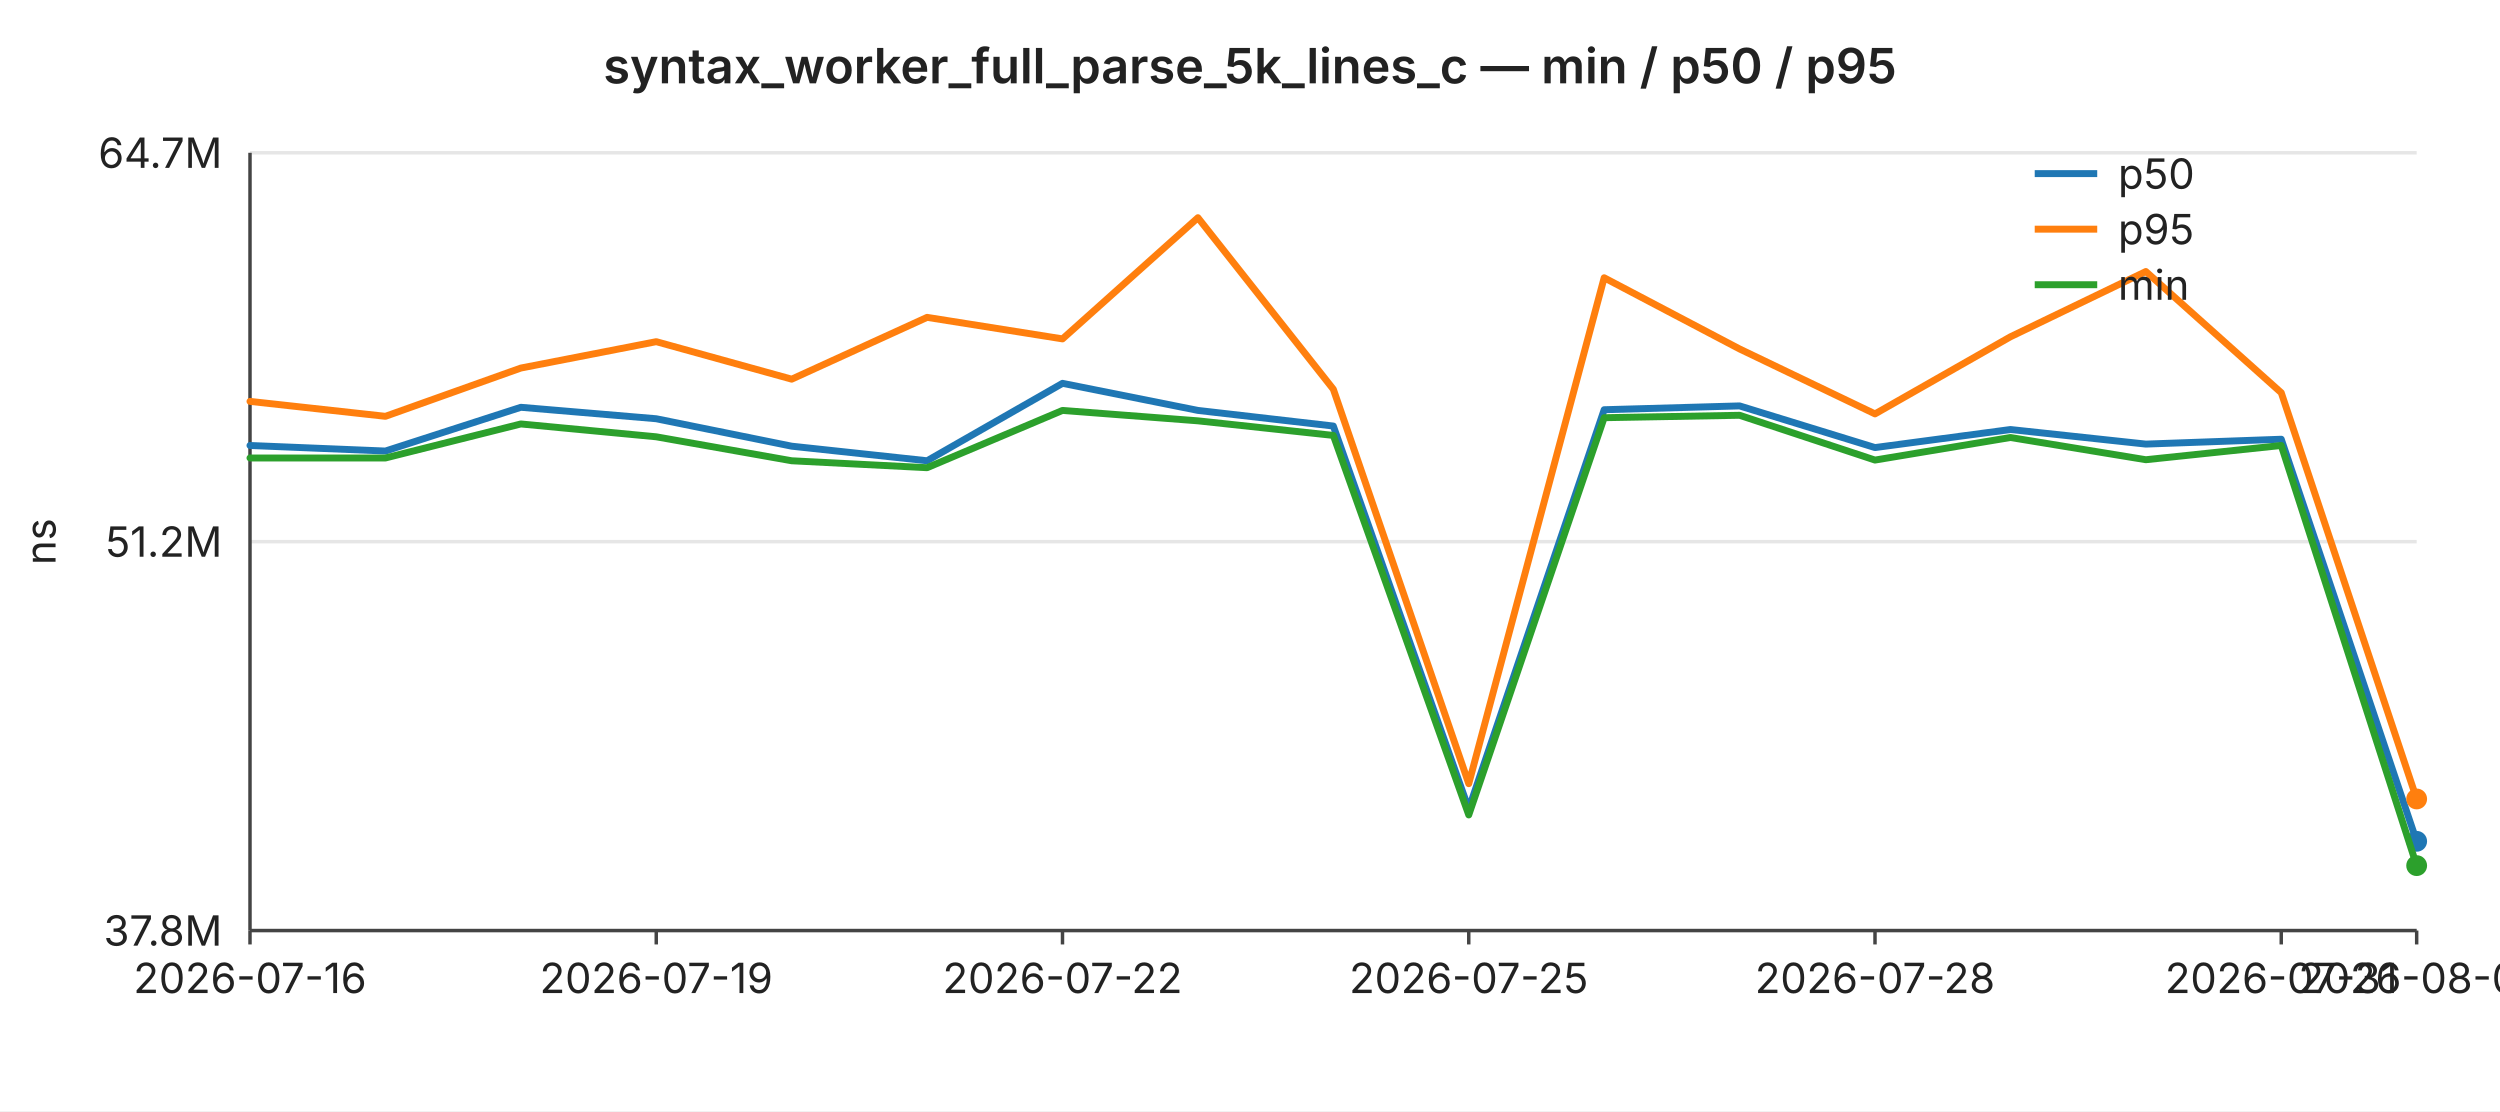
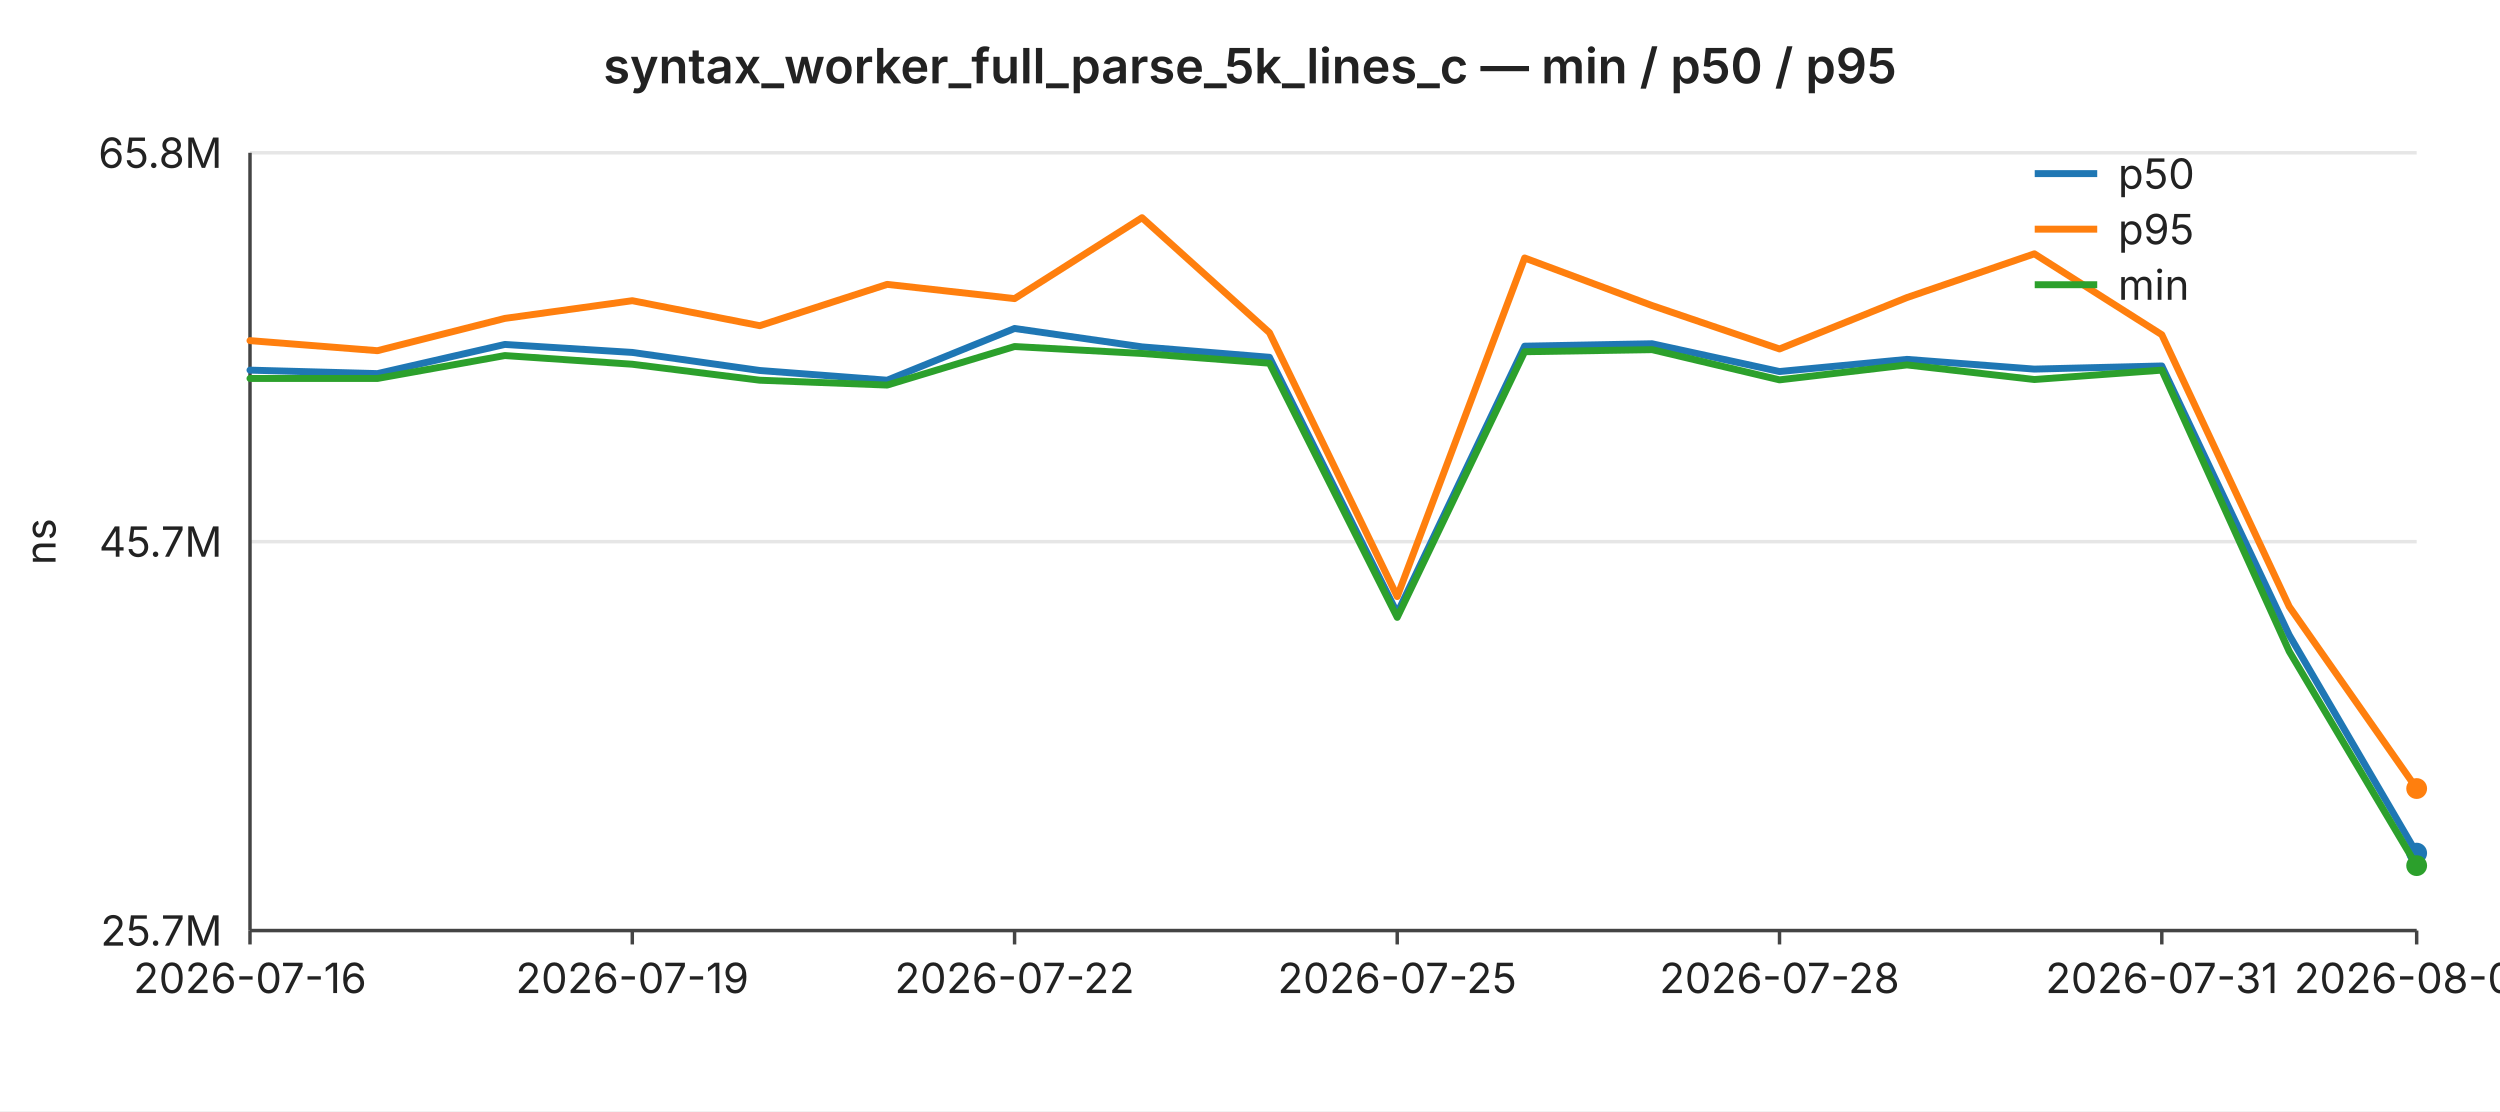
<svg xmlns="http://www.w3.org/2000/svg" width="720" height="320" viewBox="0 0 720 320" font-family="-apple-system,BlinkMacSystemFont,Segoe UI,sans-serif" font-size="12">
  <rect width="720" height="320" fill="#ffffff" />
  <text x="360" y="24" text-anchor="middle" font-size="14" font-weight="600" fill="#222">syntax_worker_full_parse_5k_lines_c — min / p50 / p95</text>
  <line x1="72" y1="44.0" x2="696" y2="44.0" stroke="#e6e6e6" stroke-width="1" />
-   <text x="64" y="44.0" text-anchor="end" dominant-baseline="middle" fill="#222">64.7M</text>
+   <text x="64" y="44.0" text-anchor="end" dominant-baseline="middle" fill="#222">65.8M</text>
  <line x1="72" y1="156.0" x2="696" y2="156.0" stroke="#e6e6e6" stroke-width="1" />
-   <text x="64" y="156.0" text-anchor="end" dominant-baseline="middle" fill="#222">51.2M</text>
+   <text x="64" y="156.0" text-anchor="end" dominant-baseline="middle" fill="#222">45.7M</text>
  <line x1="72" y1="268.0" x2="696" y2="268.0" stroke="#e6e6e6" stroke-width="1" />
-   <text x="64" y="268.0" text-anchor="end" dominant-baseline="middle" fill="#222">37.8M</text>
+   <text x="64" y="268.0" text-anchor="end" dominant-baseline="middle" fill="#222">25.7M</text>
  <text x="16" y="156" text-anchor="middle" fill="#222" transform="rotate(-90 16 156)">ns</text>
  <line x1="72" y1="44" x2="72" y2="268" stroke="#444" stroke-width="1" />
  <line x1="72" y1="268" x2="696" y2="268" stroke="#444" stroke-width="1" />
  <line x1="72.0" y1="268" x2="72.0" y2="272" stroke="#444" stroke-width="1" />
  <text x="72.0" y="286" text-anchor="middle" fill="#222">2026-07-16</text>
-   <line x1="189.0" y1="268" x2="189.0" y2="272" stroke="#444" stroke-width="1" />
-   <text x="189.0" y="286" text-anchor="middle" fill="#222">2026-07-19</text>
-   <line x1="306.0" y1="268" x2="306.0" y2="272" stroke="#444" stroke-width="1" />
-   <text x="306.0" y="286" text-anchor="middle" fill="#222">2026-07-22</text>
-   <line x1="423.0" y1="268" x2="423.0" y2="272" stroke="#444" stroke-width="1" />
-   <text x="423.0" y="286" text-anchor="middle" fill="#222">2026-07-25</text>
-   <line x1="540.0" y1="268" x2="540.0" y2="272" stroke="#444" stroke-width="1" />
-   <text x="540.0" y="286" text-anchor="middle" fill="#222">2026-07-28</text>
-   <line x1="657.0" y1="268" x2="657.0" y2="272" stroke="#444" stroke-width="1" />
-   <text x="657.0" y="286" text-anchor="middle" fill="#222">2026-07-31</text>
+   <line x1="182.1" y1="268" x2="182.1" y2="272" stroke="#444" stroke-width="1" />
+   <text x="182.1" y="286" text-anchor="middle" fill="#222">2026-07-19</text>
+   <line x1="292.2" y1="268" x2="292.2" y2="272" stroke="#444" stroke-width="1" />
+   <text x="292.2" y="286" text-anchor="middle" fill="#222">2026-07-22</text>
+   <line x1="402.4" y1="268" x2="402.4" y2="272" stroke="#444" stroke-width="1" />
+   <text x="402.4" y="286" text-anchor="middle" fill="#222">2026-07-25</text>
+   <line x1="512.5" y1="268" x2="512.5" y2="272" stroke="#444" stroke-width="1" />
+   <text x="512.5" y="286" text-anchor="middle" fill="#222">2026-07-28</text>
+   <line x1="622.6" y1="268" x2="622.6" y2="272" stroke="#444" stroke-width="1" />
+   <text x="622.6" y="286" text-anchor="middle" fill="#222">2026-07-31</text>
  <line x1="696.0" y1="268" x2="696.0" y2="272" stroke="#444" stroke-width="1" />
-   <text x="696.0" y="286" text-anchor="middle" fill="#222">2026-08-01</text>
-   <polyline fill="none" stroke="#1f77b4" stroke-width="2" stroke-linejoin="round" stroke-linecap="round" points="72.0,128.3 111.0,129.9 150.0,117.3 189.0,120.6 228.0,128.5 267.0,132.7 306.0,110.4 345.0,118.2 384.0,122.7 423.0,233.0 462.0,118.0 501.0,116.9 540.0,128.9 579.0,123.7 618.0,127.9 657.0,126.5 696.0,242.3" />
-   <circle cx="696.0" cy="242.3" r="3" fill="#1f77b4" />
-   <polyline fill="none" stroke="#ff7f0e" stroke-width="2" stroke-linejoin="round" stroke-linecap="round" points="72.0,115.6 111.0,119.9 150.0,106.0 189.0,98.4 228.0,109.2 267.0,91.4 306.0,97.6 345.0,62.7 384.0,112.1 423.0,225.7 462.0,80.0 501.0,100.5 540.0,119.2 579.0,97.0 618.0,78.2 657.0,113.1 696.0,230.1" />
-   <circle cx="696.0" cy="230.1" r="3" fill="#ff7f0e" />
-   <polyline fill="none" stroke="#2ca02c" stroke-width="2" stroke-linejoin="round" stroke-linecap="round" points="72.0,131.9 111.0,131.9 150.0,122.1 189.0,125.8 228.0,132.7 267.0,134.7 306.0,118.2 345.0,121.2 384.0,125.4 423.0,234.7 462.0,120.3 501.0,119.6 540.0,132.5 579.0,126.0 618.0,132.4 657.0,128.3 696.0,249.3" />
+   <text x="696.0" y="286" text-anchor="middle" fill="#222">2026-08-02</text>
+   <polyline fill="none" stroke="#1f77b4" stroke-width="2" stroke-linejoin="round" stroke-linecap="round" points="72.0,106.6 108.7,107.6 145.4,99.2 182.1,101.5 218.8,106.7 255.5,109.5 292.2,94.6 328.9,99.9 365.6,102.9 402.4,176.6 439.1,99.7 475.8,99.0 512.5,107.0 549.2,103.5 585.9,106.3 622.6,105.4 659.3,182.9 696.0,245.7" />
+   <circle cx="696.0" cy="245.7" r="3" fill="#1f77b4" />
+   <polyline fill="none" stroke="#ff7f0e" stroke-width="2" stroke-linejoin="round" stroke-linecap="round" points="72.0,98.1 108.7,101.0 145.4,91.7 182.1,86.6 218.8,93.8 255.5,81.9 292.2,86.0 328.9,62.7 365.6,95.8 402.4,171.8 439.1,74.3 475.8,88.0 512.5,100.5 549.2,85.7 585.9,73.1 622.6,96.4 659.3,174.7 696.0,227.1" />
+   <circle cx="696.0" cy="227.1" r="3" fill="#ff7f0e" />
+   <polyline fill="none" stroke="#2ca02c" stroke-width="2" stroke-linejoin="round" stroke-linecap="round" points="72.0,109.0 108.7,109.0 145.4,102.4 182.1,104.9 218.8,109.5 255.5,110.9 292.2,99.8 328.9,101.8 365.6,104.6 402.4,177.8 439.1,101.3 475.8,100.7 512.5,109.4 549.2,105.1 585.9,109.3 622.6,106.6 659.3,187.6 696.0,249.3" />
  <circle cx="696.0" cy="249.3" r="3" fill="#2ca02c" />
  <line x1="586" y1="50" x2="604" y2="50" stroke="#1f77b4" stroke-width="2" />
  <text x="610" y="50" dominant-baseline="middle" fill="#222">p50</text>
  <line x1="586" y1="66" x2="604" y2="66" stroke="#ff7f0e" stroke-width="2" />
  <text x="610" y="66" dominant-baseline="middle" fill="#222">p95</text>
  <line x1="586" y1="82" x2="604" y2="82" stroke="#2ca02c" stroke-width="2" />
  <text x="610" y="82" dominant-baseline="middle" fill="#222">min</text>
</svg>
